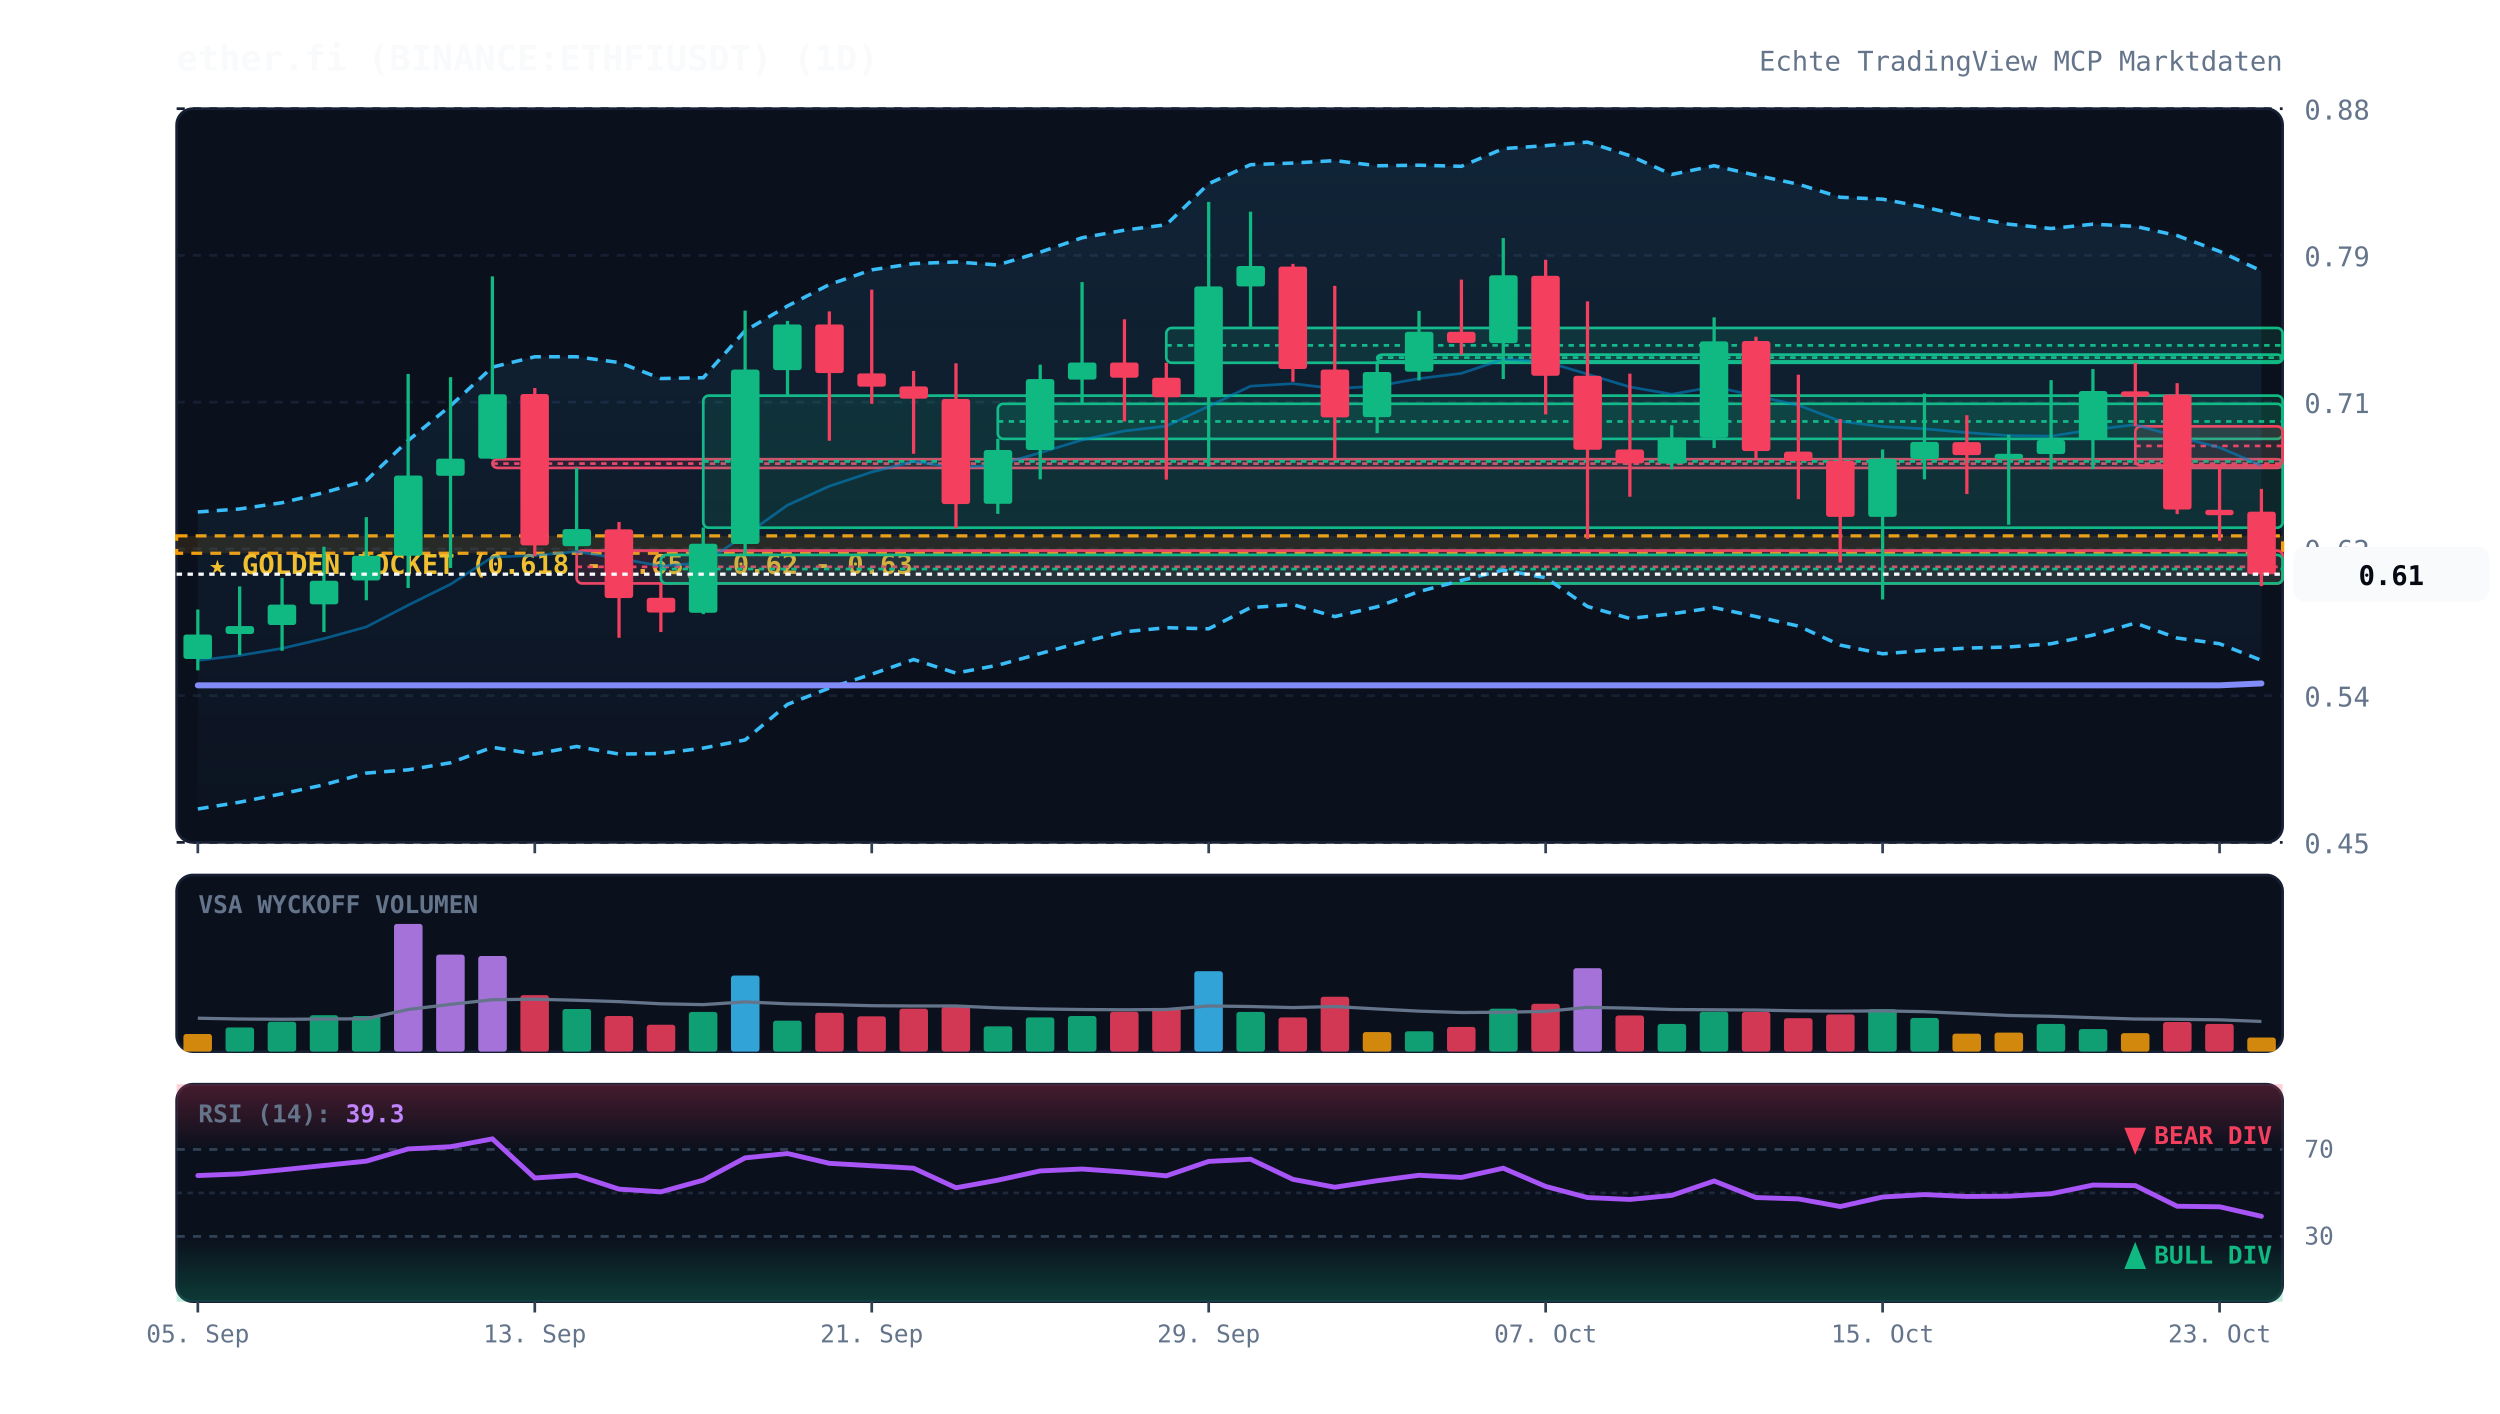
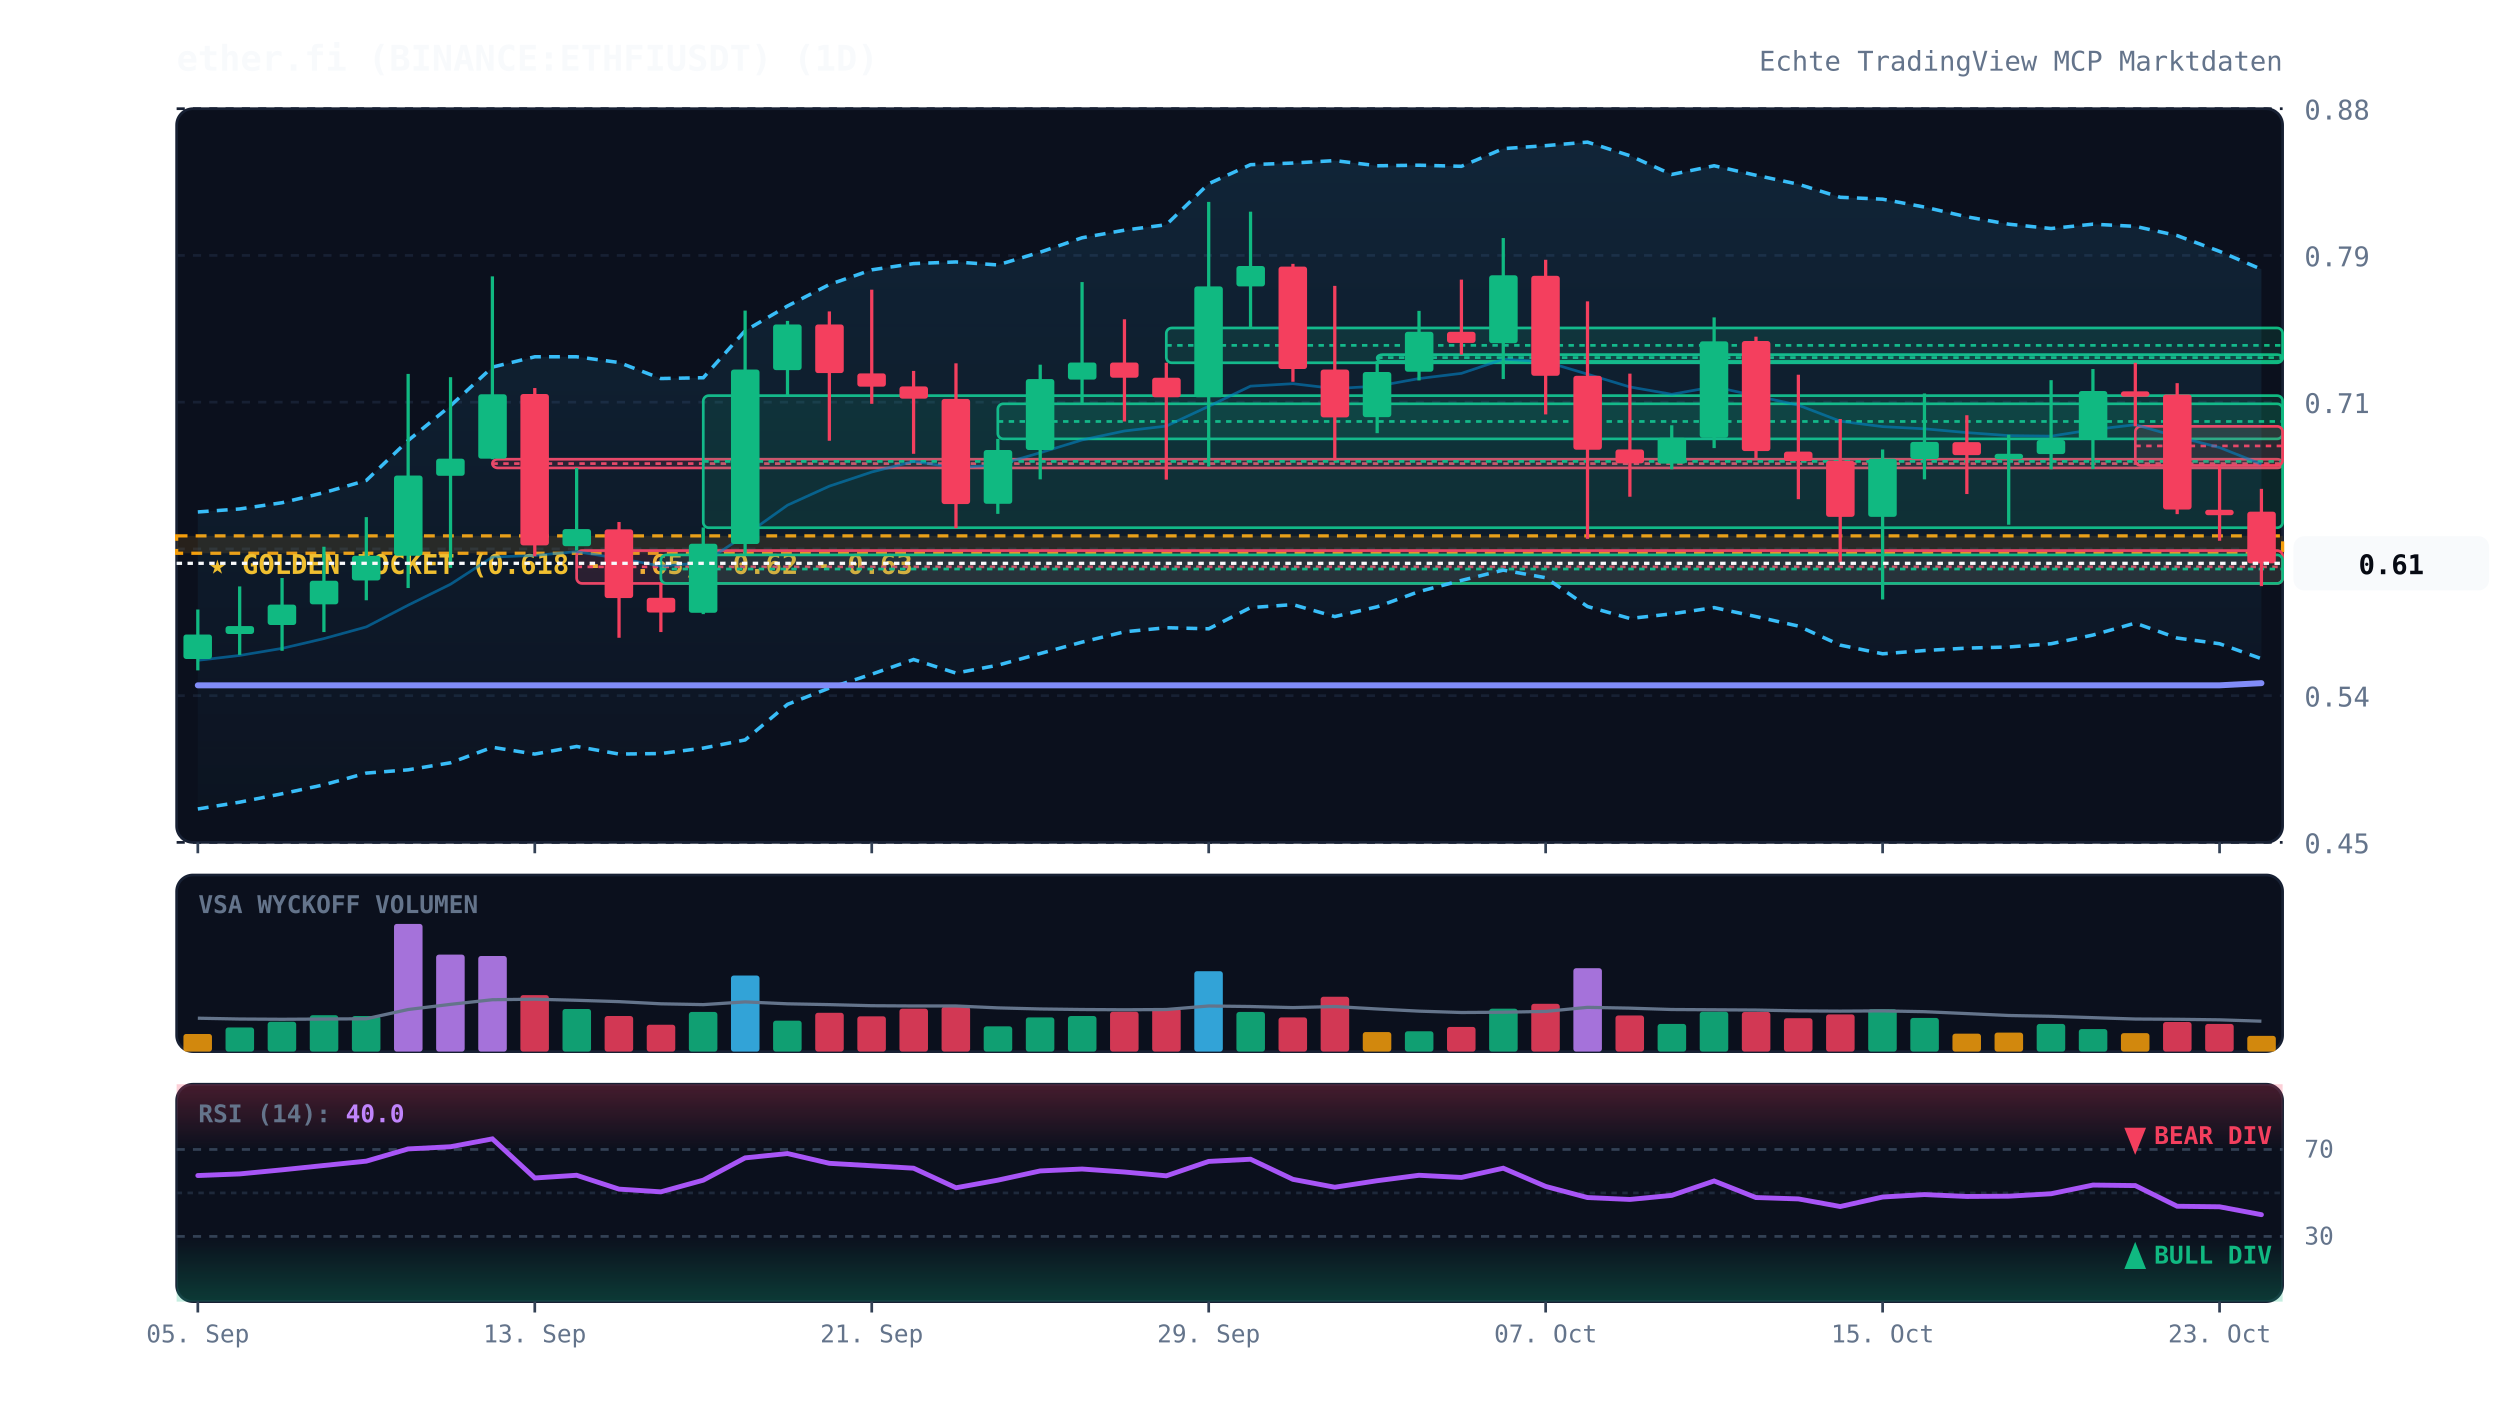
<svg xmlns="http://www.w3.org/2000/svg" viewBox="0 0 920 520" width="100%" height="100%" style="background:#070a13; font-family:'JetBrains Mono', monospace;">
  <defs>
    <linearGradient id="cloud-grad" x1="0%" y1="0%" x2="0%" y2="100%">
      <stop offset="0%" stop-color="#38bdf8" stop-opacity="0.12" />
      <stop offset="100%" stop-color="#38bdf8" stop-opacity="0.02" />
    </linearGradient>
    <linearGradient id="rsi-overbought" x1="0%" y1="0%" x2="0%" y2="100%">
      <stop offset="0%" stop-color="#f43f5e" stop-opacity="0.25" />
      <stop offset="100%" stop-color="#f43f5e" stop-opacity="0.0" />
    </linearGradient>
    <linearGradient id="rsi-oversold" x1="0%" y1="0%" x2="0%" y2="100%">
      <stop offset="0%" stop-color="#10b981" stop-opacity="0.0" />
      <stop offset="100%" stop-color="#10b981" stop-opacity="0.25" />
    </linearGradient>
  </defs>
  <rect x="65" y="40" width="775" height="270" fill="#0b101d" rx="6" stroke="#172033" stroke-width="1" />
  <rect x="65" y="322" width="775" height="65" fill="#0b101d" rx="6" stroke="#172033" stroke-width="1" />
  <rect x="65" y="399" width="775" height="80" fill="#0b101d" rx="6" stroke="#172033" stroke-width="1" />
  <line x1="65" y1="310.0" x2="840" y2="310.0" stroke="#172033" stroke-dasharray="3,3" stroke-width="1" />
  <text x="848" y="314.0" fill="#64748b" font-size="10" text-anchor="start">0.45</text>
  <line x1="65" y1="256.0" x2="840" y2="256.0" stroke="#172033" stroke-dasharray="3,3" stroke-width="1" />
  <text x="848" y="260.0" fill="#64748b" font-size="10" text-anchor="start">0.54</text>
  <line x1="65" y1="202.0" x2="840" y2="202.0" stroke="#172033" stroke-dasharray="3,3" stroke-width="1" />
  <text x="848" y="206.0" fill="#64748b" font-size="10" text-anchor="start">0.62</text>
  <line x1="65" y1="148.0" x2="840" y2="148.0" stroke="#172033" stroke-dasharray="3,3" stroke-width="1" />
  <text x="848" y="152.0" fill="#64748b" font-size="10" text-anchor="start">0.71</text>
  <line x1="65" y1="94.0" x2="840" y2="94.0" stroke="#172033" stroke-dasharray="3,3" stroke-width="1" />
  <text x="848" y="98.0" fill="#64748b" font-size="10" text-anchor="start">0.79</text>
  <line x1="65" y1="40.0" x2="840" y2="40.0" stroke="#172033" stroke-dasharray="3,3" stroke-width="1" />
  <text x="848" y="44.0" fill="#64748b" font-size="10" text-anchor="start">0.88</text>
  <rect x="65" y="197.2" width="775" height="6.4" fill="rgba(245, 158, 11, 0.12)" stroke="#f59e0b" stroke-dasharray="4,3" stroke-width="1.2" />
  <text x="77" y="211.2" fill="#fbbf24" font-size="10" font-weight="bold">★ GOLDEN POCKET (0.618 - 0.65): 0.62 - 0.63</text>
  <rect x="181.2" y="169.0" width="658.8" height="3.2" fill="rgba(244, 63, 94, 0.13)" stroke="#f43f5e" stroke-width="1" rx="2" />
  <line x1="181.2" y1="170.6" x2="840" y2="170.6" stroke="#f43f5e" stroke-dasharray="2,2" stroke-width="1" />
  <rect x="212.2" y="202.6" width="627.8" height="12.1" fill="rgba(244, 63, 94, 0.13)" stroke="#f43f5e" stroke-width="1" rx="2" />
  <line x1="212.2" y1="208.6" x2="840" y2="208.6" stroke="#f43f5e" stroke-dasharray="2,2" stroke-width="1" />
  <rect x="243.2" y="204.2" width="596.8" height="10.5" fill="rgba(16, 185, 129, 0.13)" stroke="#10b981" stroke-width="1" rx="2" />
  <line x1="243.2" y1="209.4" x2="840" y2="209.4" stroke="#10b981" stroke-dasharray="2,2" stroke-width="1" />
  <rect x="258.8" y="145.6" width="581.2" height="48.6" fill="rgba(16, 185, 129, 0.13)" stroke="#10b981" stroke-width="1" rx="2" />
  <line x1="258.8" y1="169.8" x2="840" y2="169.8" stroke="#10b981" stroke-dasharray="2,2" stroke-width="1" />
  <rect x="367.2" y="148.6" width="472.8" height="12.9" fill="rgba(16, 185, 129, 0.13)" stroke="#10b981" stroke-width="1" rx="2" />
  <line x1="367.2" y1="155.1" x2="840" y2="155.1" stroke="#10b981" stroke-dasharray="2,2" stroke-width="1" />
  <rect x="429.2" y="120.7" width="410.8" height="12.8" fill="rgba(16, 185, 129, 0.13)" stroke="#10b981" stroke-width="1" rx="2" />
  <line x1="429.2" y1="127.1" x2="840" y2="127.1" stroke="#10b981" stroke-dasharray="2,2" stroke-width="1" />
  <rect x="506.8" y="130.5" width="333.2" height="2.5" fill="rgba(16, 185, 129, 0.13)" stroke="#10b981" stroke-width="1" rx="2" />
  <line x1="506.8" y1="131.6" x2="840" y2="131.6" stroke="#10b981" stroke-dasharray="2,2" stroke-width="1" />
  <rect x="785.8" y="156.9" width="54.2" height="14.4" fill="rgba(244, 63, 94, 0.13)" stroke="#f43f5e" stroke-width="1" rx="2" />
  <line x1="785.8" y1="164.1" x2="840" y2="164.1" stroke="#f43f5e" stroke-dasharray="2,2" stroke-width="1" />
-   <polygon points="72.8,188.4 88.2,187.3 103.8,185.0 119.2,181.3 134.8,176.8 150.2,162.1 165.8,149.3 181.2,135.1 196.8,131.3 212.2,131.3 227.8,133.4 243.2,139.3 258.8,139.0 274.2,121.7 289.8,112.6 305.2,104.7 320.8,99.3 336.2,97.0 351.8,96.4 367.2,97.5 382.8,92.8 398.2,87.5 413.8,84.7 429.2,82.7 444.8,67.6 460.2,60.6 475.8,60.0 491.2,59.1 506.8,61.0 522.2,60.8 537.8,61.2 553.2,54.7 568.8,53.6 584.2,52.3 599.8,57.3 615.2,64.2 630.8,61.0 646.2,64.5 661.8,67.8 677.2,72.6 692.8,73.3 708.2,76.2 723.8,79.8 739.2,82.5 754.8,84.1 770.2,82.5 785.8,83.3 801.2,86.7 816.8,92.5 832.2,99.7 832.2,243.0 816.8,236.9 801.2,234.8 785.8,229.3 770.2,233.7 754.8,236.9 739.2,238.1 723.8,238.5 708.2,239.4 692.8,240.6 677.2,237.4 661.8,230.4 646.2,226.9 630.8,223.6 615.2,225.9 599.8,227.6 584.2,223.2 568.8,212.6 553.2,209.8 537.8,213.6 522.2,217.7 506.8,223.3 491.2,226.9 475.8,222.5 460.2,223.6 444.8,231.4 429.2,231.0 413.8,232.5 398.2,236.3 382.8,240.5 367.2,244.8 351.8,247.7 336.2,242.7 320.8,248.1 305.2,253.2 289.8,259.2 274.2,272.3 258.8,275.3 243.2,277.3 227.8,277.5 212.2,274.7 196.8,277.5 181.2,275.0 165.8,280.7 150.2,283.3 134.8,284.5 119.2,288.8 103.8,292.1 88.2,295.2 72.8,297.7" fill="url(#cloud-grad)" />
-   <polyline points="72.8,188.4 88.2,187.3 103.8,185.0 119.2,181.3 134.8,176.8 150.2,162.1 165.8,149.3 181.2,135.1 196.8,131.3 212.2,131.3 227.8,133.4 243.2,139.3 258.8,139.0 274.2,121.7 289.8,112.6 305.2,104.7 320.8,99.3 336.2,97.0 351.8,96.4 367.2,97.5 382.8,92.8 398.2,87.5 413.8,84.7 429.2,82.7 444.8,67.6 460.2,60.6 475.8,60.0 491.2,59.1 506.8,61.0 522.2,60.8 537.8,61.2 553.2,54.7 568.8,53.6 584.2,52.3 599.8,57.3 615.2,64.2 630.8,61.0 646.2,64.5 661.8,67.8 677.2,72.6 692.8,73.3 708.2,76.2 723.8,79.8 739.2,82.5 754.8,84.1 770.2,82.5 785.8,83.3 801.2,86.7 816.8,92.5 832.2,99.7" fill="none" stroke="#38bdf8" stroke-width="1.3" stroke-dasharray="4,3" />
-   <polyline points="72.8,297.7 88.2,295.2 103.8,292.1 119.2,288.8 134.8,284.5 150.2,283.3 165.8,280.7 181.2,275.0 196.8,277.5 212.2,274.7 227.8,277.5 243.2,277.3 258.8,275.3 274.2,272.3 289.8,259.2 305.2,253.2 320.8,248.1 336.2,242.7 351.8,247.7 367.2,244.8 382.8,240.5 398.2,236.3 413.8,232.5 429.2,231.0 444.8,231.4 460.2,223.6 475.8,222.5 491.2,226.9 506.8,223.3 522.2,217.7 537.8,213.6 553.2,209.8 568.8,212.6 584.2,223.2 599.8,227.6 615.2,225.9 630.8,223.6 646.2,226.9 661.8,230.4 677.2,237.4 692.8,240.6 708.2,239.4 723.8,238.5 739.2,238.1 754.8,236.9 770.2,233.7 785.8,229.3 801.2,234.8 816.8,236.9 832.2,243.0" fill="none" stroke="#38bdf8" stroke-width="1.3" stroke-dasharray="4,3" />
-   <polyline points="72.8,243.0 88.2,241.2 103.8,238.6 119.2,235.0 134.8,230.7 150.2,222.7 165.8,215.0 181.2,205.0 196.8,204.4 212.2,203.0 227.8,205.5 243.2,208.3 258.8,207.1 274.2,197.0 289.8,185.9 305.2,178.9 320.8,173.7 336.2,169.8 351.8,172.1 367.2,171.1 382.8,166.6 398.2,161.9 413.8,158.6 429.2,156.8 444.8,149.5 460.2,142.1 475.8,141.2 491.2,143.0 506.8,142.1 522.2,139.3 537.8,137.4 553.2,132.2 568.8,133.1 584.2,137.7 599.8,142.4 615.2,145.1 630.8,142.3 646.2,145.7 661.8,149.1 677.2,155.0 692.8,157.0 708.2,157.8 723.8,159.2 739.2,160.3 754.8,160.5 770.2,158.1 785.8,156.3 801.2,160.7 816.8,164.7 832.2,171.3" fill="none" stroke="#0284c7" stroke-width="1.0" stroke-opacity="0.6" />
-   <polyline points="72.8,252.2 88.2,252.2 103.8,252.2 119.2,252.2 134.8,252.2 150.2,252.2 165.8,252.2 181.2,252.2 196.8,252.2 212.2,252.2 227.8,252.2 243.2,252.2 258.8,252.2 274.2,252.2 289.8,252.2 305.2,252.2 320.8,252.2 336.2,252.2 351.8,252.2 367.2,252.2 382.8,252.2 398.2,252.2 413.8,252.2 429.2,252.2 444.8,252.2 460.2,252.2 475.8,252.2 491.2,252.2 506.8,252.2 522.2,252.2 537.8,252.2 553.2,252.2 568.8,252.2 584.2,252.2 599.8,252.2 615.2,252.2 630.8,252.2 646.2,252.2 661.8,252.2 677.2,252.2 692.8,252.2 708.2,252.2 723.8,252.2 739.2,252.2 754.8,252.2 770.2,252.2 785.8,252.2 801.2,252.2 816.8,252.2 832.2,251.5" fill="none" stroke="#818cf8" stroke-width="2.2" stroke-linecap="round" />
+   <polygon points="72.8,188.4 88.2,187.3 103.8,185.0 119.2,181.3 134.8,176.8 150.2,162.1 165.8,149.3 181.2,135.1 196.8,131.3 212.2,131.3 227.8,133.4 243.2,139.3 258.8,139.0 274.2,121.7 289.8,112.6 305.2,104.7 320.8,99.3 336.2,97.0 351.8,96.4 367.2,97.5 382.8,92.8 398.2,87.5 413.8,84.7 429.2,82.7 444.8,67.6 460.2,60.6 475.8,60.0 491.2,59.1 506.8,61.0 522.2,60.8 537.8,61.2 553.2,54.7 568.8,53.6 584.2,52.3 599.8,57.3 615.2,64.2 630.8,61.0 646.2,64.5 661.8,67.8 677.2,72.6 692.8,73.3 708.2,76.2 723.8,79.8 739.2,82.5 754.8,84.1 770.2,82.5 785.8,83.3 801.2,86.7 816.8,92.5 832.2,99.1 832.2,242.4 816.8,236.9 801.2,234.8 785.8,229.3 770.2,233.7 754.8,236.9 739.2,238.1 723.8,238.5 708.2,239.4 692.8,240.6 677.2,237.4 661.8,230.4 646.2,226.9 630.8,223.6 615.2,225.9 599.8,227.6 584.2,223.2 568.8,212.6 553.2,209.8 537.8,213.6 522.2,217.7 506.8,223.3 491.2,226.9 475.8,222.5 460.2,223.6 444.8,231.4 429.2,231.0 413.8,232.5 398.2,236.3 382.8,240.5 367.2,244.8 351.8,247.7 336.2,242.7 320.8,248.1 305.2,253.2 289.8,259.2 274.2,272.3 258.8,275.3 243.2,277.3 227.8,277.5 212.2,274.7 196.8,277.5 181.2,275.0 165.8,280.7 150.2,283.3 134.8,284.5 119.2,288.8 103.8,292.1 88.2,295.2 72.8,297.7" fill="url(#cloud-grad)" />
+   <polyline points="72.8,188.4 88.2,187.3 103.8,185.0 119.2,181.3 134.8,176.8 150.2,162.1 165.8,149.3 181.2,135.1 196.8,131.3 212.2,131.3 227.8,133.4 243.2,139.3 258.8,139.0 274.2,121.7 289.8,112.6 305.2,104.7 320.8,99.3 336.2,97.0 351.8,96.4 367.2,97.5 382.8,92.8 398.2,87.5 413.8,84.7 429.2,82.7 444.8,67.6 460.2,60.6 475.8,60.0 491.2,59.1 506.8,61.0 522.2,60.8 537.8,61.2 553.2,54.7 568.8,53.6 584.2,52.3 599.8,57.3 615.2,64.2 630.8,61.0 646.2,64.5 661.8,67.8 677.2,72.6 692.8,73.3 708.2,76.2 723.8,79.8 739.2,82.5 754.8,84.1 770.2,82.5 785.8,83.3 801.2,86.7 816.8,92.5 832.2,99.1" fill="none" stroke="#38bdf8" stroke-width="1.3" stroke-dasharray="4,3" />
+   <polyline points="72.8,297.7 88.2,295.2 103.8,292.1 119.2,288.8 134.8,284.5 150.2,283.3 165.8,280.7 181.2,275.0 196.8,277.5 212.2,274.7 227.8,277.5 243.2,277.3 258.8,275.3 274.2,272.3 289.8,259.2 305.2,253.2 320.8,248.1 336.2,242.7 351.8,247.7 367.2,244.8 382.8,240.5 398.2,236.3 413.8,232.5 429.2,231.0 444.8,231.4 460.2,223.6 475.8,222.5 491.2,226.9 506.8,223.3 522.2,217.7 537.8,213.6 553.2,209.8 568.8,212.6 584.2,223.2 599.8,227.6 615.2,225.9 630.8,223.6 646.2,226.9 661.8,230.4 677.2,237.4 692.8,240.6 708.2,239.4 723.8,238.5 739.2,238.1 754.8,236.9 770.2,233.7 785.8,229.3 801.2,234.8 816.8,236.9 832.2,242.4" fill="none" stroke="#38bdf8" stroke-width="1.3" stroke-dasharray="4,3" />
+   <polyline points="72.8,243.0 88.2,241.2 103.8,238.6 119.2,235.0 134.8,230.7 150.2,222.7 165.8,215.0 181.2,205.0 196.8,204.4 212.2,203.0 227.8,205.5 243.2,208.3 258.8,207.1 274.2,197.0 289.8,185.9 305.2,178.9 320.8,173.7 336.2,169.8 351.8,172.1 367.2,171.1 382.8,166.6 398.2,161.9 413.8,158.6 429.2,156.8 444.8,149.5 460.2,142.1 475.8,141.2 491.2,143.0 506.8,142.1 522.2,139.3 537.8,137.4 553.2,132.2 568.8,133.1 584.2,137.7 599.8,142.4 615.2,145.1 630.8,142.3 646.2,145.7 661.8,149.1 677.2,155.0 692.8,157.0 708.2,157.8 723.8,159.2 739.2,160.3 754.8,160.5 770.2,158.1 785.8,156.3 801.2,160.7 816.8,164.7 832.2,170.8" fill="none" stroke="#0284c7" stroke-width="1.0" stroke-opacity="0.6" />
+   <polyline points="72.8,252.2 88.2,252.2 103.8,252.2 119.2,252.2 134.8,252.2 150.2,252.2 165.8,252.2 181.2,252.2 196.8,252.2 212.2,252.2 227.8,252.2 243.2,252.2 258.8,252.2 274.2,252.2 289.8,252.2 305.2,252.2 320.8,252.2 336.2,252.2 351.8,252.2 367.2,252.2 382.8,252.2 398.2,252.2 413.8,252.2 429.2,252.2 444.8,252.2 460.2,252.2 475.8,252.2 491.2,252.2 506.8,252.2 522.2,252.2 537.8,252.2 553.2,252.2 568.8,252.2 584.2,252.2 599.8,252.2 615.2,252.2 630.8,252.2 646.2,252.2 661.8,252.2 677.2,252.2 692.8,252.2 708.2,252.2 723.8,252.2 739.2,252.2 754.8,252.2 770.2,252.2 785.8,252.2 801.2,252.2 816.8,252.2 832.2,251.4" fill="none" stroke="#818cf8" stroke-width="2.2" stroke-linecap="round" />
  <line x1="72.8" y1="224.3" x2="72.8" y2="246.7" stroke="#10b981" stroke-width="1.2" />
  <rect x="67.5" y="233.5" width="10.5" height="9.0" fill="#10b981" rx="1" />
  <line x1="88.2" y1="215.8" x2="88.2" y2="241.0" stroke="#10b981" stroke-width="1.2" />
  <rect x="83.0" y="230.4" width="10.5" height="2.9" fill="#10b981" rx="1" />
  <line x1="103.8" y1="212.7" x2="103.8" y2="239.5" stroke="#10b981" stroke-width="1.2" />
  <rect x="98.5" y="222.5" width="10.5" height="7.5" fill="#10b981" rx="1" />
  <line x1="119.2" y1="201.2" x2="119.2" y2="232.6" stroke="#10b981" stroke-width="1.2" />
  <rect x="114.0" y="213.7" width="10.5" height="8.7" fill="#10b981" rx="1" />
  <line x1="134.8" y1="190.3" x2="134.8" y2="220.9" stroke="#10b981" stroke-width="1.2" />
  <rect x="129.5" y="204.5" width="10.5" height="9.1" fill="#10b981" rx="1" />
  <line x1="150.2" y1="137.6" x2="150.2" y2="216.4" stroke="#10b981" stroke-width="1.2" />
  <rect x="145.0" y="175.0" width="10.5" height="29.5" fill="#10b981" rx="1" />
  <line x1="165.8" y1="138.8" x2="165.8" y2="209.0" stroke="#10b981" stroke-width="1.2" />
  <rect x="160.5" y="168.8" width="10.5" height="6.3" fill="#10b981" rx="1" />
  <line x1="181.2" y1="101.7" x2="181.2" y2="169.0" stroke="#10b981" stroke-width="1.2" />
  <rect x="176.0" y="145.1" width="10.5" height="23.7" fill="#10b981" rx="1" />
  <line x1="196.8" y1="142.8" x2="196.8" y2="204.7" stroke="#f43f5e" stroke-width="1.2" />
  <rect x="191.5" y="145.0" width="10.5" height="55.7" fill="#f43f5e" rx="1" />
  <line x1="212.2" y1="172.2" x2="212.2" y2="202.6" stroke="#10b981" stroke-width="1.2" />
  <rect x="207.0" y="194.7" width="10.5" height="6.3" fill="#10b981" rx="1" />
  <line x1="227.8" y1="192.1" x2="227.8" y2="234.7" stroke="#f43f5e" stroke-width="1.2" />
  <rect x="222.5" y="194.8" width="10.5" height="25.3" fill="#f43f5e" rx="1" />
  <line x1="243.2" y1="214.6" x2="243.2" y2="232.6" stroke="#f43f5e" stroke-width="1.2" />
  <rect x="238.0" y="220.0" width="10.5" height="5.4" fill="#f43f5e" rx="1" />
  <line x1="258.8" y1="194.1" x2="258.8" y2="226.0" stroke="#10b981" stroke-width="1.2" />
  <rect x="253.5" y="200.1" width="10.5" height="25.4" fill="#10b981" rx="1" />
  <line x1="274.2" y1="114.3" x2="274.2" y2="204.2" stroke="#10b981" stroke-width="1.2" />
  <rect x="269.0" y="136.0" width="10.5" height="64.2" fill="#10b981" rx="1" />
  <line x1="289.8" y1="118.1" x2="289.8" y2="145.6" stroke="#10b981" stroke-width="1.2" />
  <rect x="284.5" y="119.4" width="10.5" height="16.8" fill="#10b981" rx="1" />
  <line x1="305.2" y1="114.6" x2="305.2" y2="162.2" stroke="#f43f5e" stroke-width="1.2" />
  <rect x="300.0" y="119.4" width="10.5" height="17.9" fill="#f43f5e" rx="1" />
  <line x1="320.8" y1="106.6" x2="320.8" y2="148.6" stroke="#f43f5e" stroke-width="1.2" />
  <rect x="315.5" y="137.4" width="10.5" height="4.9" fill="#f43f5e" rx="1" />
  <line x1="336.2" y1="136.5" x2="336.2" y2="167.0" stroke="#f43f5e" stroke-width="1.2" />
  <rect x="331.0" y="142.2" width="10.5" height="4.5" fill="#f43f5e" rx="1" />
  <line x1="351.8" y1="133.7" x2="351.8" y2="194.4" stroke="#f43f5e" stroke-width="1.2" />
  <rect x="346.5" y="146.8" width="10.5" height="38.7" fill="#f43f5e" rx="1" />
  <line x1="367.2" y1="161.5" x2="367.2" y2="189.1" stroke="#10b981" stroke-width="1.2" />
  <rect x="362.0" y="165.6" width="10.5" height="19.8" fill="#10b981" rx="1" />
  <line x1="382.8" y1="134.2" x2="382.8" y2="176.4" stroke="#10b981" stroke-width="1.2" />
  <rect x="377.5" y="139.5" width="10.5" height="26.1" fill="#10b981" rx="1" />
  <line x1="398.2" y1="103.8" x2="398.2" y2="148.6" stroke="#10b981" stroke-width="1.2" />
  <rect x="393.0" y="133.4" width="10.5" height="6.3" fill="#10b981" rx="1" />
  <line x1="413.8" y1="117.5" x2="413.8" y2="155.1" stroke="#f43f5e" stroke-width="1.2" />
  <rect x="408.5" y="133.4" width="10.5" height="5.6" fill="#f43f5e" rx="1" />
  <line x1="429.2" y1="133.5" x2="429.2" y2="176.5" stroke="#f43f5e" stroke-width="1.2" />
  <rect x="424.0" y="139.0" width="10.5" height="7.2" fill="#f43f5e" rx="1" />
  <line x1="444.8" y1="74.3" x2="444.8" y2="171.7" stroke="#10b981" stroke-width="1.2" />
  <rect x="439.5" y="105.4" width="10.5" height="40.8" fill="#10b981" rx="1" />
  <line x1="460.2" y1="77.9" x2="460.2" y2="120.7" stroke="#10b981" stroke-width="1.2" />
  <rect x="455.0" y="97.9" width="10.5" height="7.5" fill="#10b981" rx="1" />
  <line x1="475.8" y1="97.1" x2="475.8" y2="140.5" stroke="#f43f5e" stroke-width="1.2" />
  <rect x="470.5" y="98.1" width="10.5" height="37.7" fill="#f43f5e" rx="1" />
  <line x1="491.2" y1="105.2" x2="491.2" y2="169.5" stroke="#f43f5e" stroke-width="1.2" />
  <rect x="486.0" y="136.0" width="10.5" height="17.6" fill="#f43f5e" rx="1" />
  <line x1="506.8" y1="132.8" x2="506.8" y2="159.4" stroke="#10b981" stroke-width="1.2" />
  <rect x="501.5" y="136.9" width="10.5" height="16.6" fill="#10b981" rx="1" />
  <line x1="522.2" y1="114.4" x2="522.2" y2="140.0" stroke="#10b981" stroke-width="1.2" />
  <rect x="517.0" y="122.1" width="10.5" height="14.7" fill="#10b981" rx="1" />
  <line x1="537.8" y1="102.9" x2="537.8" y2="130.5" stroke="#f43f5e" stroke-width="1.2" />
  <rect x="532.5" y="122.1" width="10.5" height="4.1" fill="#f43f5e" rx="1" />
  <line x1="553.2" y1="87.6" x2="553.2" y2="139.5" stroke="#10b981" stroke-width="1.2" />
  <rect x="548.0" y="101.3" width="10.5" height="25.0" fill="#10b981" rx="1" />
  <line x1="568.8" y1="95.6" x2="568.8" y2="152.5" stroke="#f43f5e" stroke-width="1.2" />
  <rect x="563.5" y="101.5" width="10.5" height="36.8" fill="#f43f5e" rx="1" />
  <line x1="584.2" y1="110.9" x2="584.2" y2="198.3" stroke="#f43f5e" stroke-width="1.2" />
  <rect x="579.0" y="138.3" width="10.5" height="27.2" fill="#f43f5e" rx="1" />
  <line x1="599.8" y1="137.5" x2="599.8" y2="182.8" stroke="#f43f5e" stroke-width="1.2" />
  <rect x="594.5" y="165.4" width="10.5" height="5.1" fill="#f43f5e" rx="1" />
  <line x1="615.2" y1="156.5" x2="615.2" y2="172.7" stroke="#10b981" stroke-width="1.2" />
  <rect x="610.0" y="161.1" width="10.5" height="9.5" fill="#10b981" rx="1" />
  <line x1="630.8" y1="116.8" x2="630.8" y2="164.9" stroke="#10b981" stroke-width="1.2" />
  <rect x="625.5" y="125.6" width="10.5" height="35.5" fill="#10b981" rx="1" />
  <line x1="646.2" y1="123.9" x2="646.2" y2="168.6" stroke="#f43f5e" stroke-width="1.2" />
  <rect x="641.0" y="125.5" width="10.5" height="40.5" fill="#f43f5e" rx="1" />
  <line x1="661.8" y1="137.9" x2="661.8" y2="183.7" stroke="#f43f5e" stroke-width="1.2" />
  <rect x="656.5" y="166.2" width="10.5" height="3.5" fill="#f43f5e" rx="1" />
  <line x1="677.2" y1="154.2" x2="677.2" y2="207.0" stroke="#f43f5e" stroke-width="1.2" />
  <rect x="672.0" y="169.6" width="10.5" height="20.6" fill="#f43f5e" rx="1" />
  <line x1="692.8" y1="165.4" x2="692.8" y2="220.6" stroke="#10b981" stroke-width="1.2" />
  <rect x="687.5" y="168.8" width="10.5" height="21.4" fill="#10b981" rx="1" />
  <line x1="708.2" y1="144.8" x2="708.2" y2="176.4" stroke="#10b981" stroke-width="1.2" />
  <rect x="703.0" y="162.6" width="10.5" height="6.3" fill="#10b981" rx="1" />
  <line x1="723.8" y1="152.8" x2="723.8" y2="181.8" stroke="#f43f5e" stroke-width="1.2" />
  <rect x="718.5" y="162.7" width="10.5" height="4.8" fill="#f43f5e" rx="1" />
  <line x1="739.2" y1="160.0" x2="739.2" y2="193.1" stroke="#10b981" stroke-width="1.2" />
  <rect x="734.0" y="167.0" width="10.5" height="2.0" fill="#10b981" rx="1" />
  <line x1="754.8" y1="139.9" x2="754.8" y2="172.7" stroke="#10b981" stroke-width="1.2" />
  <rect x="749.5" y="161.9" width="10.5" height="5.2" fill="#10b981" rx="1" />
  <line x1="770.2" y1="135.8" x2="770.2" y2="172.6" stroke="#10b981" stroke-width="1.2" />
  <rect x="765.0" y="143.9" width="10.5" height="18.0" fill="#10b981" rx="1" />
  <line x1="785.8" y1="133.5" x2="785.8" y2="156.9" stroke="#f43f5e" stroke-width="1.2" />
  <rect x="780.5" y="144.0" width="10.5" height="2.0" fill="#f43f5e" rx="1" />
  <line x1="801.2" y1="141.0" x2="801.2" y2="189.2" stroke="#f43f5e" stroke-width="1.2" />
  <rect x="796.0" y="145.2" width="10.5" height="42.3" fill="#f43f5e" rx="1" />
  <line x1="816.8" y1="171.3" x2="816.8" y2="199.0" stroke="#f43f5e" stroke-width="1.2" />
  <rect x="811.5" y="187.6" width="10.5" height="2.0" fill="#f43f5e" rx="1" />
  <line x1="832.2" y1="179.9" x2="832.2" y2="215.7" stroke="#f43f5e" stroke-width="1.2" />
-   <rect x="827.0" y="188.3" width="10.5" height="23.0" fill="#f43f5e" rx="1" />
-   <line x1="65" y1="211.3" x2="840" y2="211.3" stroke="#f8fafc" stroke-width="1.2" stroke-dasharray="2,2" />
-   <rect x="844" y="201.3" width="72" height="20" fill="#f8fafc" rx="4" />
-   <text x="880" y="215.3" fill="#070a13" font-size="10" font-weight="bold" text-anchor="middle">0.61</text>
+   <rect x="827.0" y="188.3" width="10.5" height="19.0" fill="#f43f5e" rx="1" />
+   <line x1="65" y1="207.3" x2="840" y2="207.3" stroke="#f8fafc" stroke-width="1.2" stroke-dasharray="2,2" />
+   <rect x="844" y="197.3" width="72" height="20" fill="#f8fafc" rx="4" />
+   <text x="880" y="211.3" fill="#070a13" font-size="10" font-weight="bold" text-anchor="middle">0.61</text>
  <text x="73" y="336" fill="#64748b" font-size="9" font-weight="bold">VSA WYCKOFF VOLUMEN</text>
  <rect x="67.5" y="380.5" width="10.5" height="6.5" fill="#f59e0b" opacity="0.85" rx="1" />
  <rect x="83.0" y="378.1" width="10.5" height="8.9" fill="#10b981" opacity="0.85" rx="1" />
  <rect x="98.5" y="376.0" width="10.5" height="11.0" fill="#10b981" opacity="0.85" rx="1" />
  <rect x="114.0" y="373.6" width="10.5" height="13.4" fill="#10b981" opacity="0.85" rx="1" />
  <rect x="129.5" y="373.9" width="10.5" height="13.1" fill="#10b981" opacity="0.85" rx="1" />
  <rect x="145.0" y="340.0" width="10.5" height="47.0" fill="#c084fc" opacity="0.85" rx="1" />
  <rect x="160.5" y="351.3" width="10.5" height="35.7" fill="#c084fc" opacity="0.85" rx="1" />
  <rect x="176.0" y="351.8" width="10.5" height="35.2" fill="#c084fc" opacity="0.85" rx="1" />
  <rect x="191.5" y="366.2" width="10.5" height="20.8" fill="#f43f5e" opacity="0.85" rx="1" />
  <rect x="207.0" y="371.3" width="10.5" height="15.7" fill="#10b981" opacity="0.85" rx="1" />
  <rect x="222.5" y="373.9" width="10.5" height="13.1" fill="#f43f5e" opacity="0.85" rx="1" />
  <rect x="238.0" y="377.1" width="10.5" height="9.9" fill="#f43f5e" opacity="0.85" rx="1" />
  <rect x="253.5" y="372.4" width="10.5" height="14.6" fill="#10b981" opacity="0.85" rx="1" />
  <rect x="269.0" y="359.0" width="10.5" height="28.0" fill="#38bdf8" opacity="0.85" rx="1" />
  <rect x="284.5" y="375.6" width="10.5" height="11.4" fill="#10b981" opacity="0.85" rx="1" />
  <rect x="300.0" y="372.7" width="10.5" height="14.3" fill="#f43f5e" opacity="0.85" rx="1" />
  <rect x="315.5" y="374.0" width="10.5" height="13.0" fill="#f43f5e" opacity="0.85" rx="1" />
  <rect x="331.0" y="371.2" width="10.5" height="15.8" fill="#f43f5e" opacity="0.85" rx="1" />
  <rect x="346.5" y="370.5" width="10.5" height="16.5" fill="#f43f5e" opacity="0.85" rx="1" />
  <rect x="362.0" y="377.7" width="10.5" height="9.3" fill="#10b981" opacity="0.85" rx="1" />
  <rect x="377.5" y="374.4" width="10.5" height="12.6" fill="#10b981" opacity="0.85" rx="1" />
  <rect x="393.0" y="373.9" width="10.5" height="13.1" fill="#10b981" opacity="0.85" rx="1" />
  <rect x="408.5" y="372.3" width="10.5" height="14.7" fill="#f43f5e" opacity="0.85" rx="1" />
  <rect x="424.0" y="371.1" width="10.5" height="15.9" fill="#f43f5e" opacity="0.85" rx="1" />
  <rect x="439.5" y="357.4" width="10.5" height="29.6" fill="#38bdf8" opacity="0.85" rx="1" />
  <rect x="455.0" y="372.4" width="10.5" height="14.6" fill="#10b981" opacity="0.85" rx="1" />
  <rect x="470.5" y="374.4" width="10.5" height="12.6" fill="#f43f5e" opacity="0.85" rx="1" />
  <rect x="486.0" y="366.8" width="10.5" height="20.2" fill="#f43f5e" opacity="0.85" rx="1" />
  <rect x="501.5" y="379.8" width="10.5" height="7.2" fill="#f59e0b" opacity="0.85" rx="1" />
  <rect x="517.0" y="379.5" width="10.5" height="7.5" fill="#10b981" opacity="0.85" rx="1" />
  <rect x="532.5" y="377.9" width="10.5" height="9.1" fill="#f43f5e" opacity="0.85" rx="1" />
  <rect x="548.0" y="371.2" width="10.5" height="15.8" fill="#10b981" opacity="0.85" rx="1" />
  <rect x="563.5" y="369.4" width="10.5" height="17.6" fill="#f43f5e" opacity="0.85" rx="1" />
  <rect x="579.0" y="356.3" width="10.5" height="30.7" fill="#c084fc" opacity="0.85" rx="1" />
  <rect x="594.5" y="373.7" width="10.5" height="13.3" fill="#f43f5e" opacity="0.85" rx="1" />
  <rect x="610.0" y="376.8" width="10.5" height="10.2" fill="#10b981" opacity="0.85" rx="1" />
  <rect x="625.5" y="372.3" width="10.5" height="14.7" fill="#10b981" opacity="0.85" rx="1" />
  <rect x="641.0" y="372.4" width="10.5" height="14.6" fill="#f43f5e" opacity="0.85" rx="1" />
  <rect x="656.5" y="374.7" width="10.5" height="12.3" fill="#f43f5e" opacity="0.85" rx="1" />
  <rect x="672.0" y="373.3" width="10.5" height="13.7" fill="#f43f5e" opacity="0.85" rx="1" />
  <rect x="687.5" y="371.4" width="10.5" height="15.6" fill="#10b981" opacity="0.85" rx="1" />
  <rect x="703.0" y="374.6" width="10.5" height="12.4" fill="#10b981" opacity="0.85" rx="1" />
  <rect x="718.5" y="380.4" width="10.5" height="6.6" fill="#f59e0b" opacity="0.85" rx="1" />
  <rect x="734.0" y="380.0" width="10.5" height="7.0" fill="#f59e0b" opacity="0.85" rx="1" />
  <rect x="749.5" y="376.8" width="10.5" height="10.2" fill="#10b981" opacity="0.85" rx="1" />
  <rect x="765.0" y="378.7" width="10.5" height="8.3" fill="#10b981" opacity="0.85" rx="1" />
  <rect x="780.5" y="380.2" width="10.5" height="6.8" fill="#f59e0b" opacity="0.85" rx="1" />
  <rect x="796.0" y="376.1" width="10.5" height="10.9" fill="#f43f5e" opacity="0.85" rx="1" />
  <rect x="811.5" y="376.8" width="10.5" height="10.2" fill="#f43f5e" opacity="0.85" rx="1" />
-   <rect x="827.0" y="381.8" width="10.5" height="5.2" fill="#f59e0b" opacity="0.85" rx="1" />
-   <polyline points="72.8,374.7 88.2,375.0 103.8,375.1 119.2,375.0 134.8,374.9 150.2,371.5 165.8,369.6 181.2,367.9 196.8,367.7 212.2,368.1 227.8,368.6 243.2,369.4 258.8,369.7 274.2,368.7 289.8,369.4 305.2,369.7 320.8,370.1 336.2,370.2 351.8,370.2 367.2,370.9 382.8,371.3 398.2,371.5 413.8,371.6 429.2,371.5 444.8,370.2 460.2,370.4 475.8,370.8 491.2,370.4 506.8,371.3 522.2,372.1 537.8,372.6 553.2,372.5 568.8,372.2 584.2,370.7 599.8,371.0 615.2,371.5 630.8,371.6 646.2,371.7 661.8,372.0 677.2,372.1 692.8,372.0 708.2,372.3 723.8,373.0 739.2,373.7 754.8,374.0 770.2,374.5 785.8,375.0 801.2,375.1 816.8,375.3 832.2,375.9" fill="none" stroke="#64748b" stroke-width="1.2" />
+   <rect x="827.0" y="381.2" width="10.5" height="5.8" fill="#f59e0b" opacity="0.85" rx="1" />
+   <polyline points="72.8,374.7 88.2,375.0 103.8,375.1 119.2,375.0 134.8,374.9 150.2,371.5 165.8,369.6 181.2,367.9 196.8,367.7 212.2,368.1 227.8,368.6 243.2,369.4 258.8,369.7 274.2,368.7 289.8,369.4 305.2,369.7 320.8,370.1 336.2,370.2 351.8,370.2 367.2,370.9 382.8,371.3 398.2,371.5 413.8,371.6 429.2,371.5 444.8,370.2 460.2,370.4 475.8,370.8 491.2,370.4 506.8,371.3 522.2,372.1 537.8,372.6 553.2,372.5 568.8,372.2 584.2,370.7 599.8,371.0 615.2,371.5 630.8,371.6 646.2,371.7 661.8,372.0 677.2,372.1 692.8,372.0 708.2,372.3 723.8,373.0 739.2,373.7 754.8,374.0 770.2,374.5 785.8,375.0 801.2,375.1 816.8,375.3 832.2,375.8" fill="none" stroke="#64748b" stroke-width="1.2" />
  <rect x="65" y="399" width="775" height="24.0" fill="url(#rsi-overbought)" />
  <rect x="65" y="455.0" width="775" height="24.0" fill="url(#rsi-oversold)" />
  <line x1="65" y1="423.0" x2="840" y2="423.0" stroke="#334155" stroke-dasharray="3,3" stroke-width="1" />
  <text x="848" y="426.0" fill="#64748b" font-size="9">70</text>
  <line x1="65" y1="439.0" x2="840" y2="439.0" stroke="#1e293b" stroke-dasharray="2,2" stroke-width="1" />
  <line x1="65" y1="455.0" x2="840" y2="455.0" stroke="#334155" stroke-dasharray="3,3" stroke-width="1" />
  <text x="848" y="458.0" fill="#64748b" font-size="9">30</text>
-   <polyline points="72.8,432.6 88.2,432.0 103.8,430.5 119.2,428.9 134.8,427.3 150.2,422.8 165.8,422.0 181.2,419.1 196.8,433.5 212.2,432.5 227.8,437.6 243.2,438.6 258.8,434.3 274.2,426.1 289.8,424.5 305.2,428.1 320.8,429.0 336.2,429.9 351.8,437.1 367.2,434.3 382.8,430.9 398.2,430.2 413.8,431.3 429.2,432.7 444.8,427.4 460.2,426.6 475.8,434.0 491.2,436.9 506.8,434.5 522.2,432.5 537.8,433.3 553.2,429.9 568.8,436.6 584.2,440.7 599.8,441.4 615.2,439.9 630.8,434.6 646.2,440.7 661.8,441.2 677.2,444.0 692.8,440.5 708.2,439.6 723.8,440.3 739.2,440.2 754.8,439.3 770.2,436.1 785.8,436.3 801.2,443.9 816.8,444.1 832.2,447.6" fill="none" stroke="#a855f7" stroke-width="1.8" stroke-linecap="round" />
+   <polyline points="72.8,432.6 88.2,432.0 103.8,430.5 119.2,428.9 134.8,427.3 150.2,422.8 165.8,422.0 181.2,419.1 196.8,433.5 212.2,432.5 227.8,437.6 243.2,438.6 258.8,434.3 274.2,426.1 289.8,424.5 305.2,428.1 320.8,429.0 336.2,429.9 351.8,437.1 367.2,434.3 382.8,430.9 398.2,430.2 413.8,431.3 429.2,432.7 444.8,427.4 460.2,426.6 475.8,434.0 491.2,436.9 506.8,434.5 522.2,432.5 537.8,433.3 553.2,429.9 568.8,436.6 584.2,440.7 599.8,441.4 615.2,439.9 630.8,434.6 646.2,440.7 661.8,441.2 677.2,444.0 692.8,440.5 708.2,439.6 723.8,440.3 739.2,440.2 754.8,439.3 770.2,436.1 785.8,436.3 801.2,443.9 816.8,444.1 832.2,447.0" fill="none" stroke="#a855f7" stroke-width="1.8" stroke-linecap="round" />
  <g transform="translate(785.75, 467)">
    <path d="M 0 -10 L 4 0 L -4 0 Z" fill="#10b981" />
    <text x="7" y="-2" fill="#10b981" font-size="9" font-weight="bold">BULL DIV</text>
  </g>
  <g transform="translate(785.75, 415)">
    <path d="M 0 10 L 4 0 L -4 0 Z" fill="#f43f5e" />
    <text x="7" y="6" fill="#f43f5e" font-size="9" font-weight="bold">BEAR DIV</text>
  </g>
-   <text x="73" y="413" fill="#64748b" font-size="9" font-weight="bold">RSI (14): <tspan fill="#c084fc">39.3</tspan>
+   <text x="73" y="413" fill="#64748b" font-size="9" font-weight="bold">RSI (14): <tspan fill="#c084fc">40.0</tspan>
  </text>
  <line x1="72.8" y1="310" x2="72.8" y2="314" stroke="#334155" stroke-width="1" />
  <line x1="72.8" y1="479" x2="72.8" y2="483" stroke="#334155" stroke-width="1" />
  <text x="72.8" y="494" fill="#64748b" font-size="9" text-anchor="middle">05. Sep</text>
  <line x1="196.8" y1="310" x2="196.8" y2="314" stroke="#334155" stroke-width="1" />
  <line x1="196.8" y1="479" x2="196.8" y2="483" stroke="#334155" stroke-width="1" />
  <text x="196.8" y="494" fill="#64748b" font-size="9" text-anchor="middle">13. Sep</text>
  <line x1="320.8" y1="310" x2="320.8" y2="314" stroke="#334155" stroke-width="1" />
  <line x1="320.8" y1="479" x2="320.8" y2="483" stroke="#334155" stroke-width="1" />
  <text x="320.8" y="494" fill="#64748b" font-size="9" text-anchor="middle">21. Sep</text>
  <line x1="444.8" y1="310" x2="444.8" y2="314" stroke="#334155" stroke-width="1" />
  <line x1="444.8" y1="479" x2="444.8" y2="483" stroke="#334155" stroke-width="1" />
  <text x="444.8" y="494" fill="#64748b" font-size="9" text-anchor="middle">29. Sep</text>
  <line x1="568.8" y1="310" x2="568.8" y2="314" stroke="#334155" stroke-width="1" />
  <line x1="568.8" y1="479" x2="568.8" y2="483" stroke="#334155" stroke-width="1" />
  <text x="568.8" y="494" fill="#64748b" font-size="9" text-anchor="middle">07. Oct</text>
  <line x1="692.8" y1="310" x2="692.8" y2="314" stroke="#334155" stroke-width="1" />
  <line x1="692.8" y1="479" x2="692.8" y2="483" stroke="#334155" stroke-width="1" />
  <text x="692.8" y="494" fill="#64748b" font-size="9" text-anchor="middle">15. Oct</text>
  <line x1="816.8" y1="310" x2="816.8" y2="314" stroke="#334155" stroke-width="1" />
  <line x1="816.8" y1="479" x2="816.8" y2="483" stroke="#334155" stroke-width="1" />
  <text x="816.8" y="494" fill="#64748b" font-size="9" text-anchor="middle">23. Oct</text>
  <text x="65" y="26" fill="#f8fafc" font-size="13" font-weight="bold">ether.fi (BINANCE:ETHFIUSDT) (1D)</text>
  <text x="840" y="26" fill="#64748b" font-size="10" text-anchor="end">Echte TradingView MCP Marktdaten</text>
</svg>
